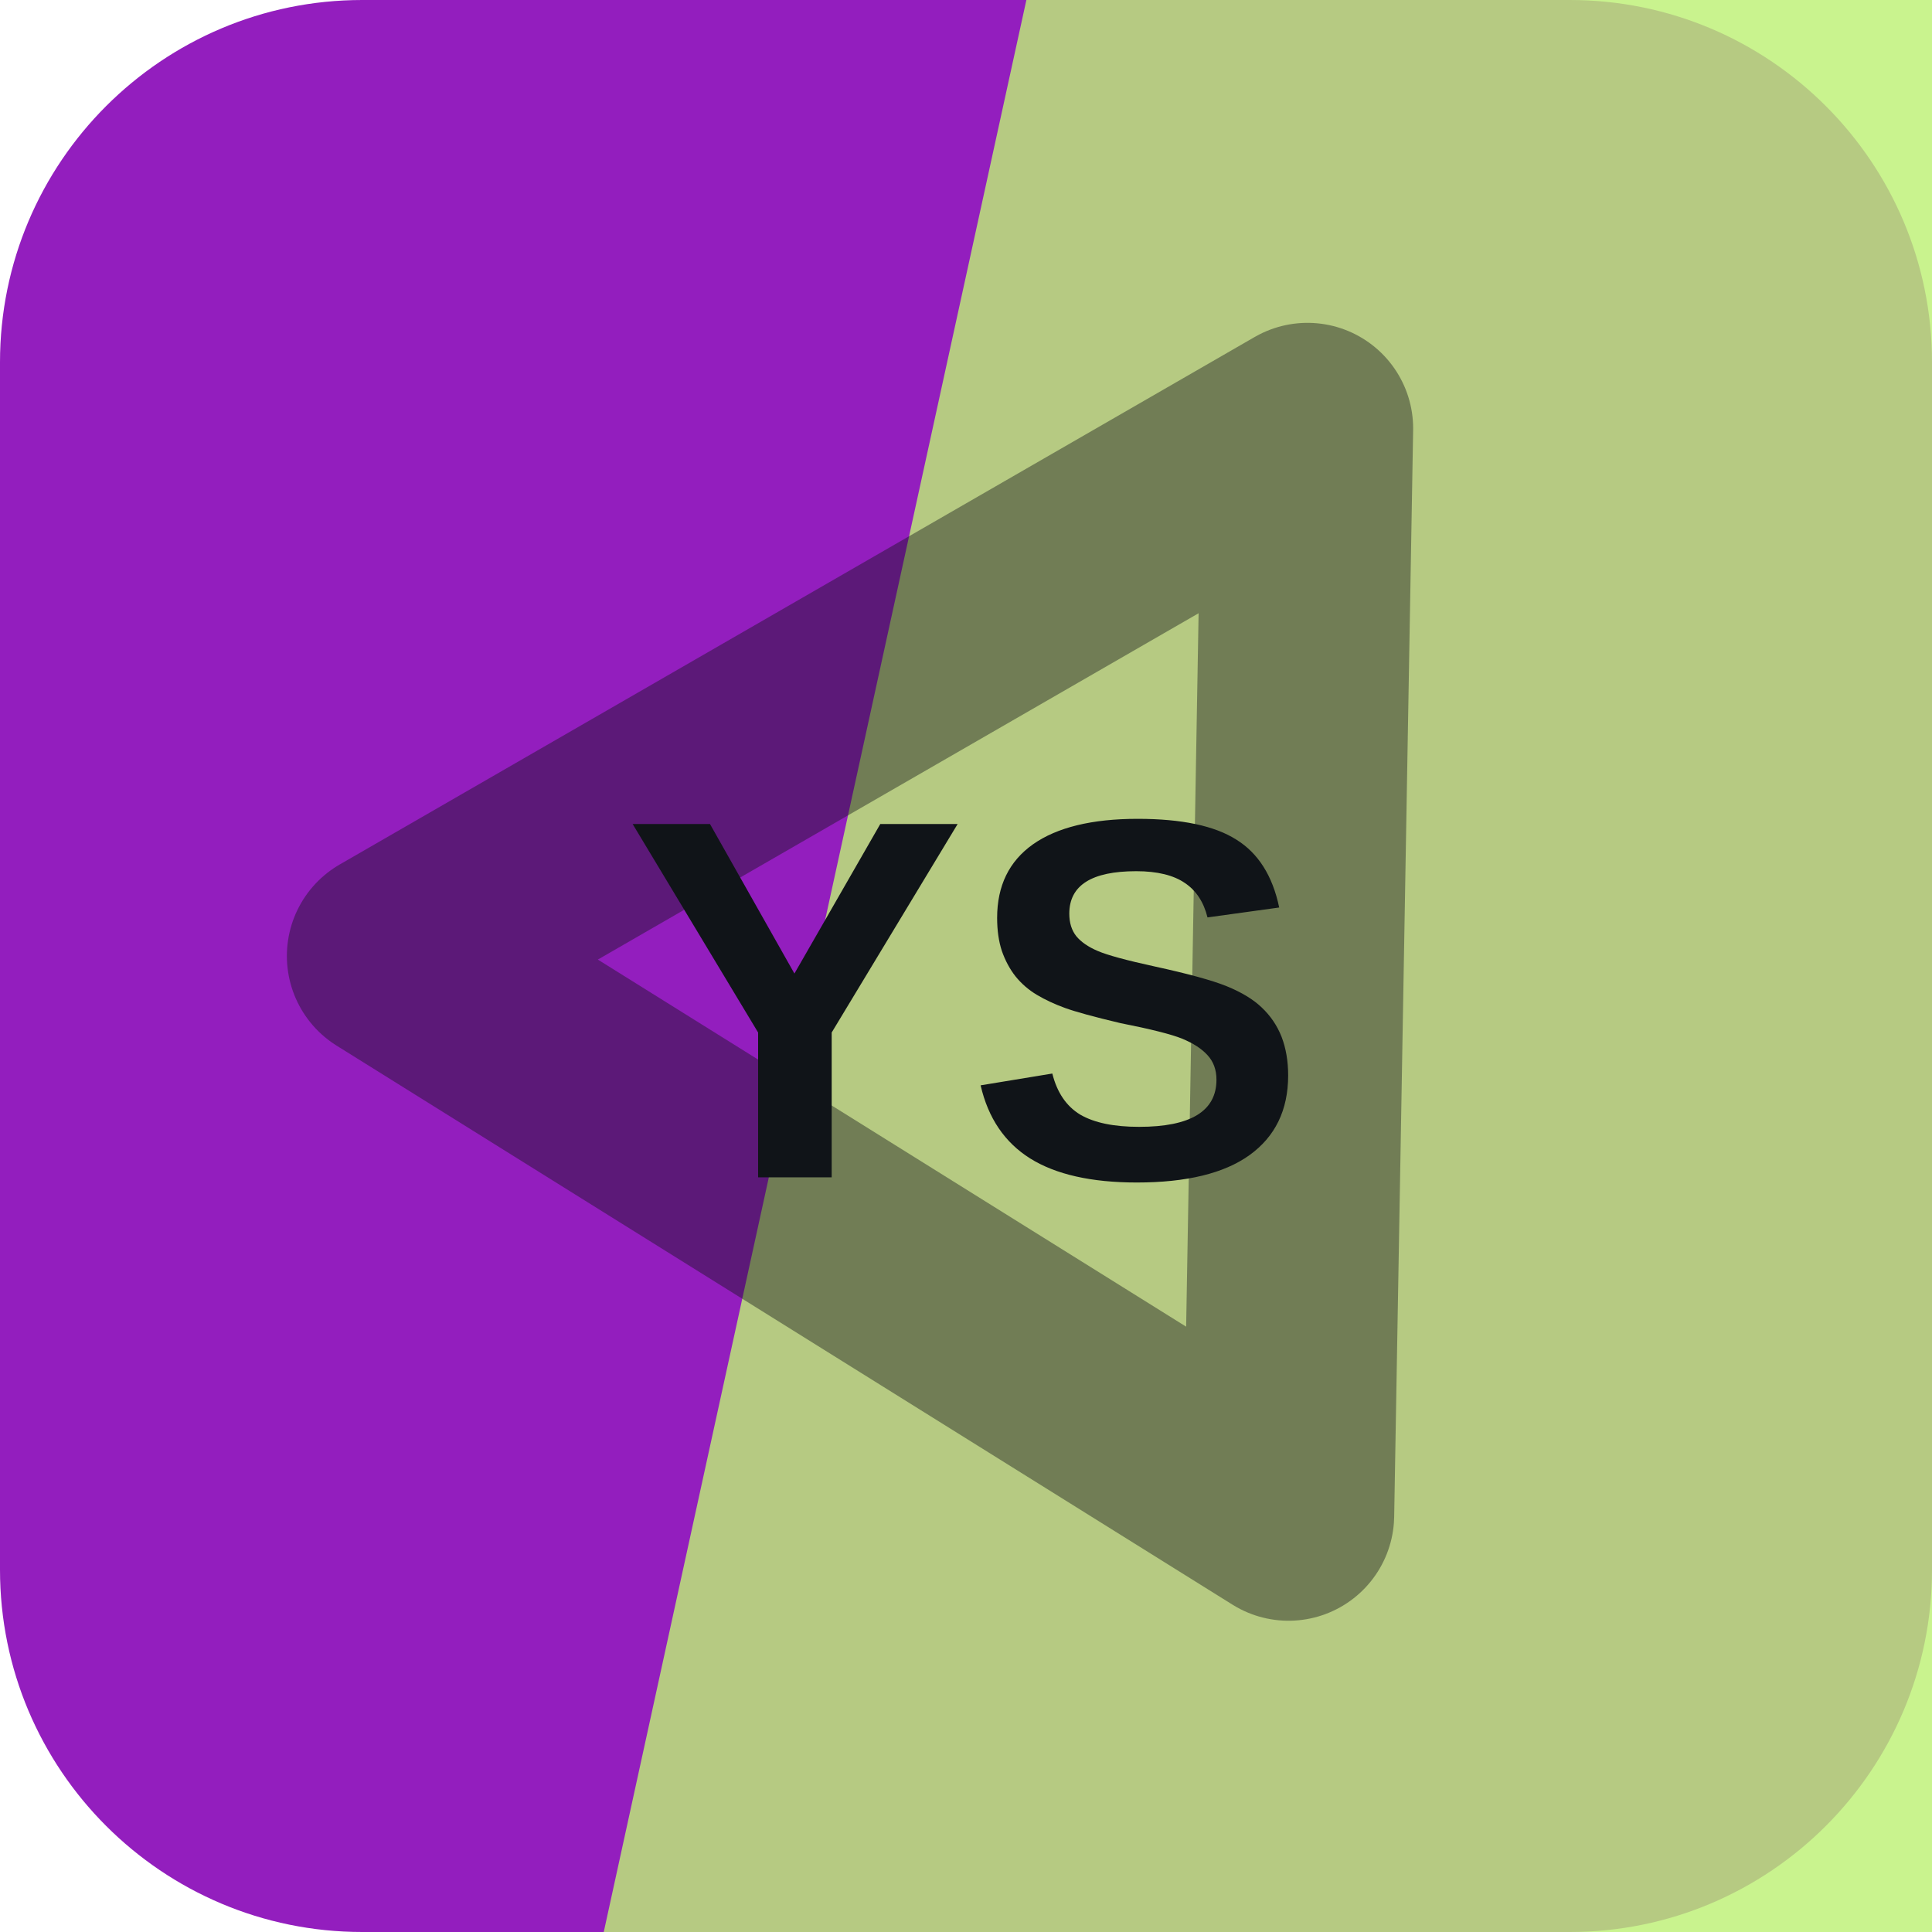
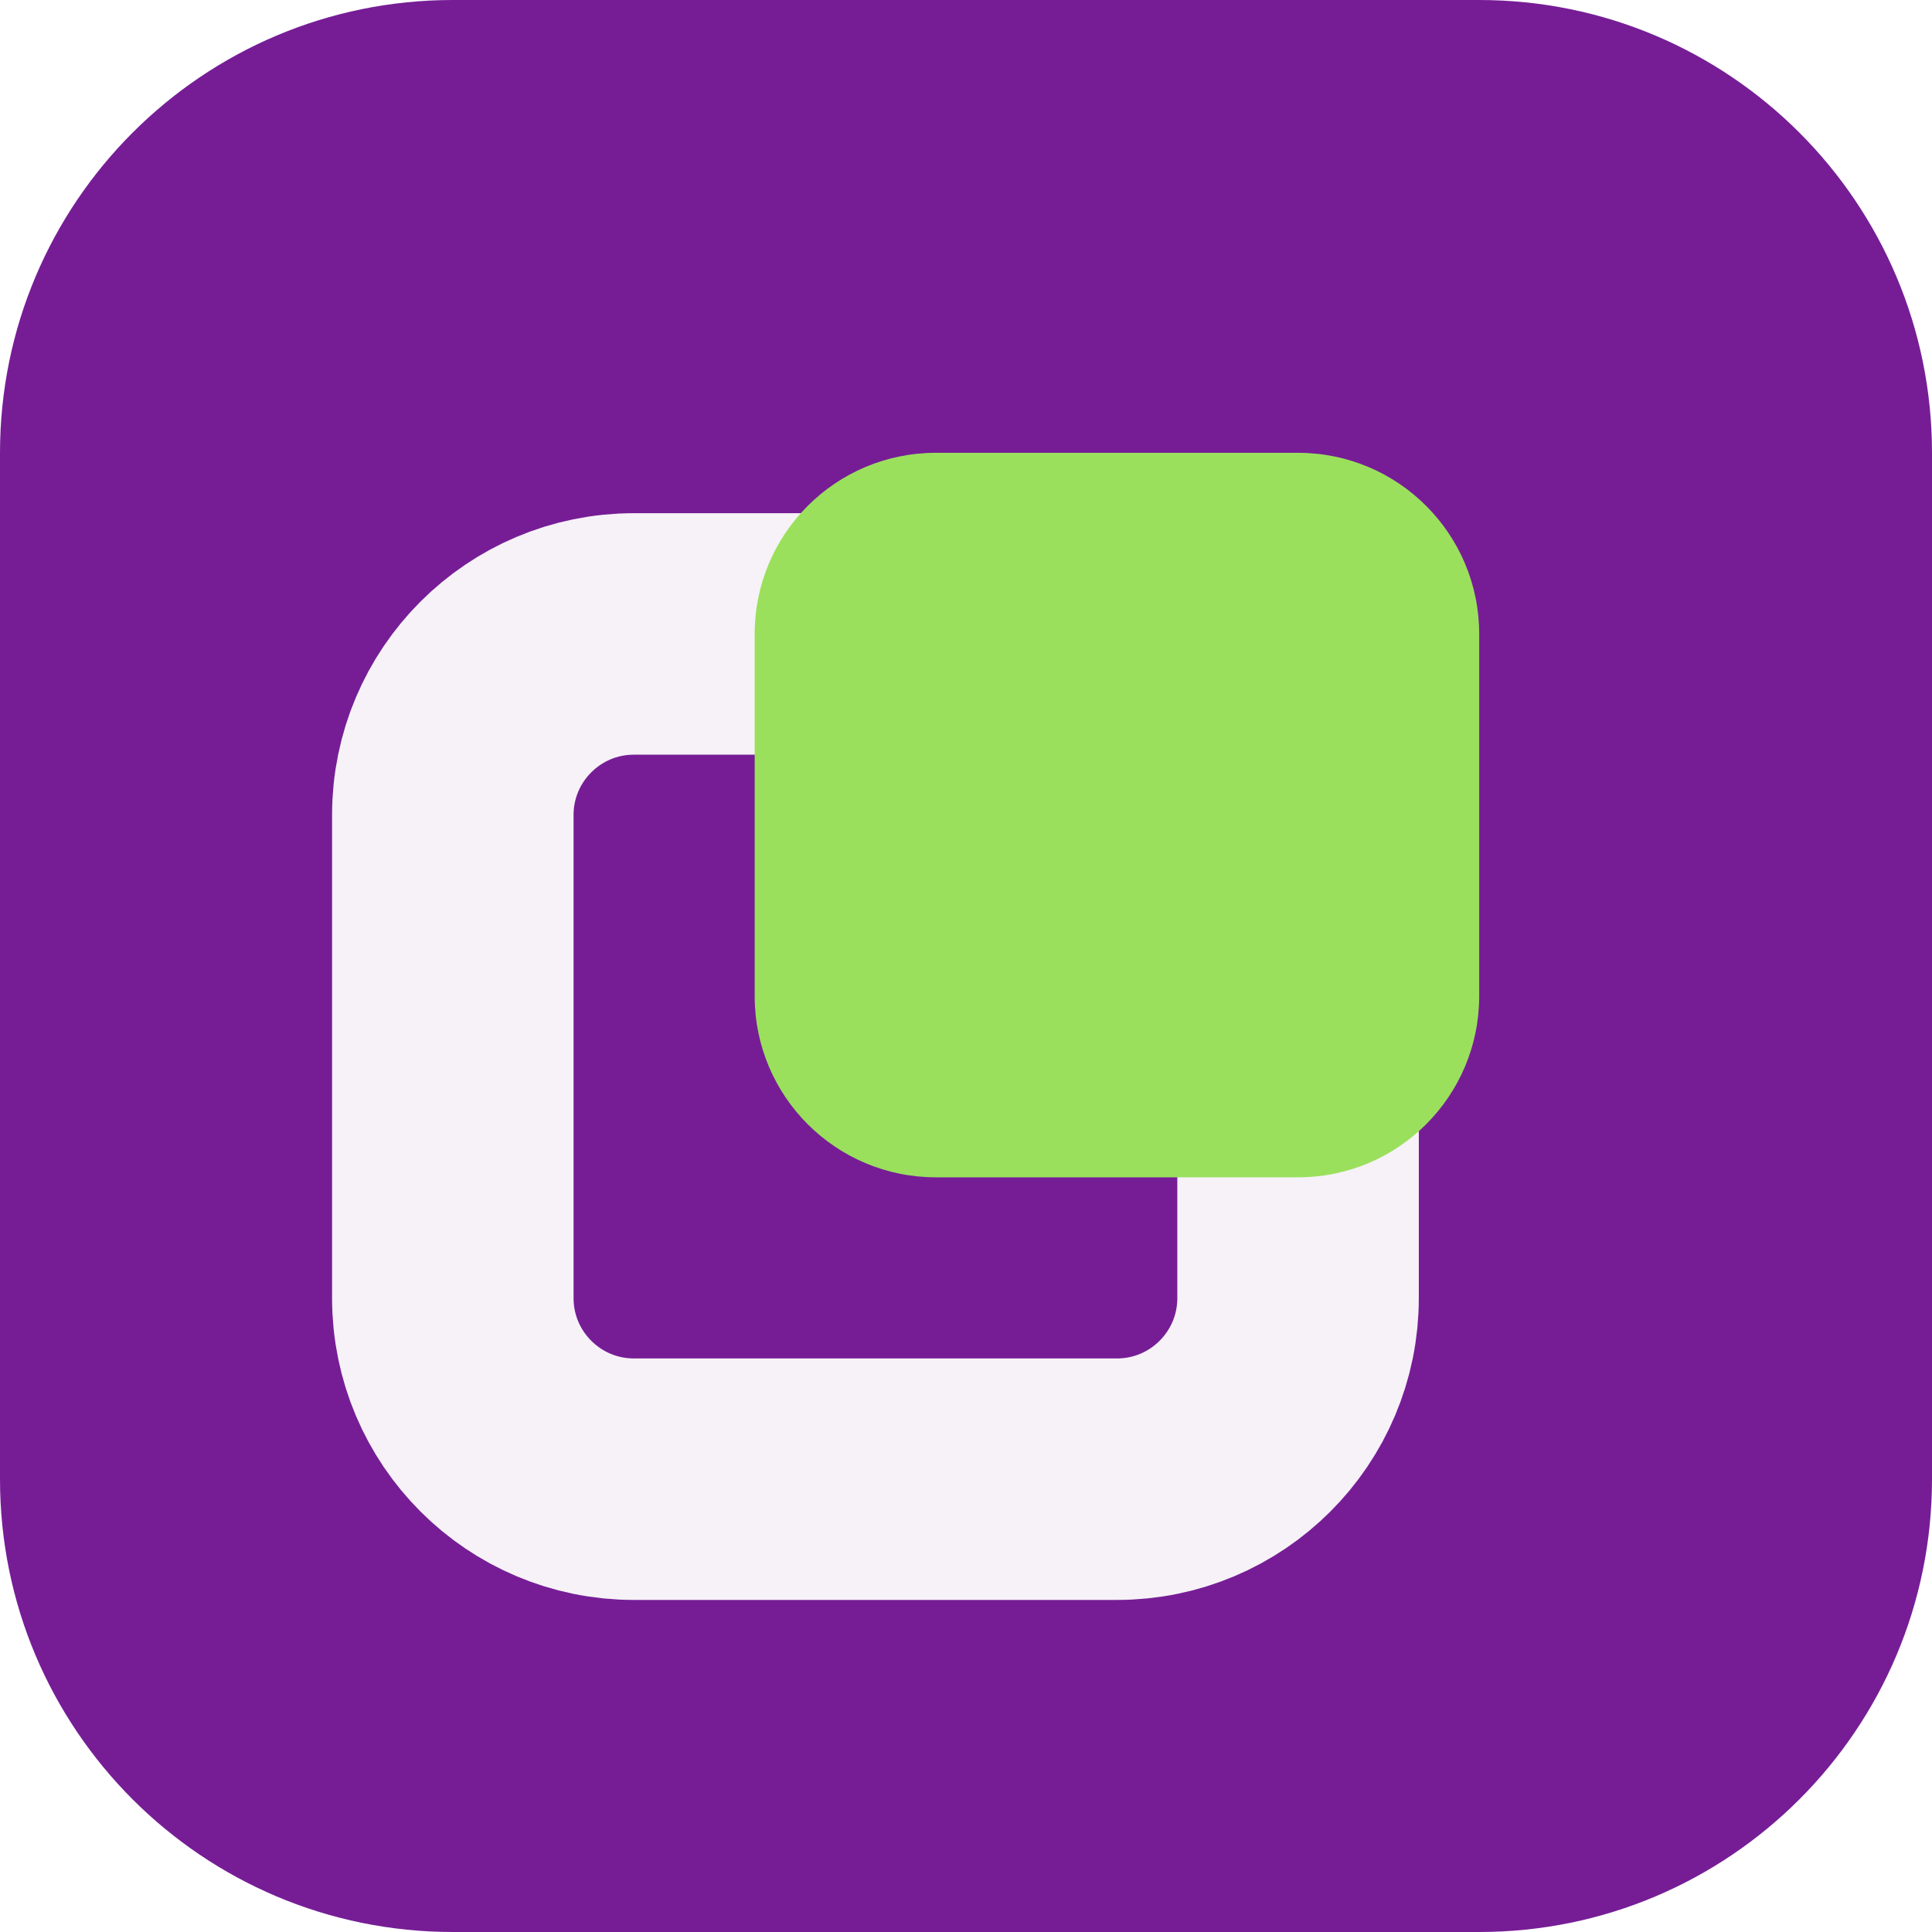
<svg xmlns="http://www.w3.org/2000/svg" width="64" height="64" viewBox="0 0 64 64" role="img">
-   <rect width="64" height="64" rx="12" fill="hsl(284 73% 43%)" />
-   <path d="M34 0h30v64H20Z" fill="hsl(85 81% 70%)" opacity="0.82" />
-   <g transform="rotate(271 32 32)" opacity="0.42">
-     <path d="M14 43 32 13l18 30Z" fill="none" stroke="#101418" stroke-width="7" stroke-linejoin="round" />
+   <rect width="64" height="64" rx="15" fill="hsl(284 68% 35%)" />
+   <g transform="rotate(270 32 32)">
+     <rect x="15" y="15" width="28" height="28" rx="6" fill="none" stroke="hsl(284 24% 96%)" stroke-width="8" />
+     <rect x="25" y="25" width="24" height="24" rx="6" fill="hsl(92 68% 62%)" />
  </g>
-   <text x="32" y="39" text-anchor="middle" fill="#101418" font-family="Arial,Helvetica,sans-serif" font-size="17" font-weight="700" letter-spacing="0">YS</text>
</svg>
